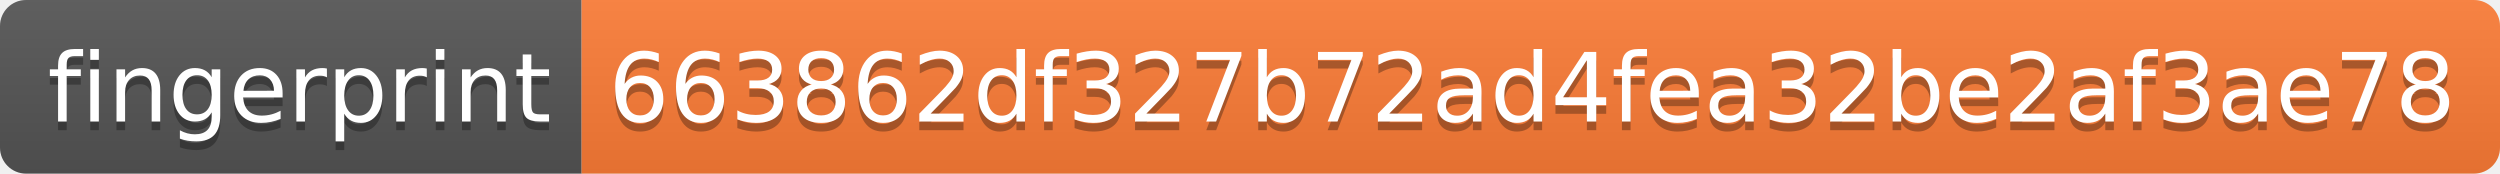
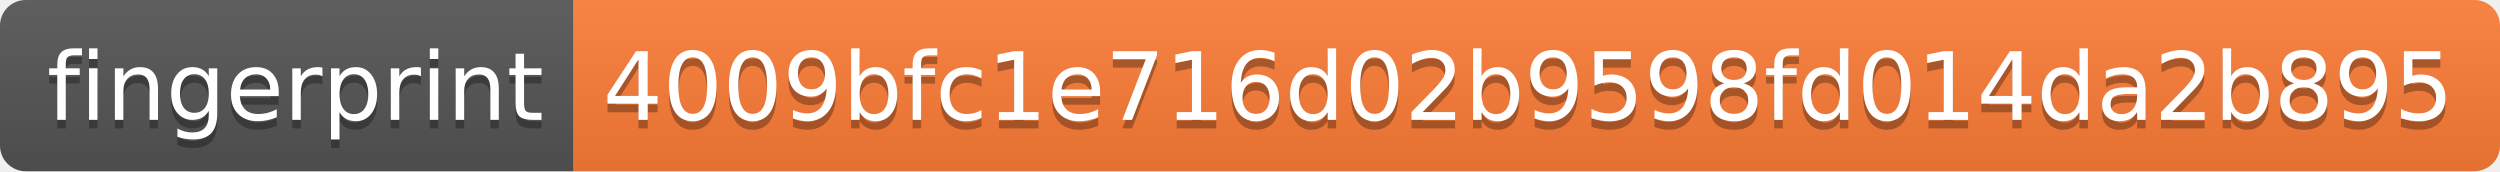
- <svg xmlns="http://www.w3.org/2000/svg" width="288" height="20" role="img" aria-label="fingerprint: 663862df327b72ad4fea32be2af3ae78">
+ <svg xmlns="http://www.w3.org/2000/svg" width="292" height="20" role="img" aria-label="fingerprint: 4009bfc1e716d02b9598fd014da2b895">
  <linearGradient id="s" x2="0" y2="100%">
    <stop offset="0" stop-color="#bbb" stop-opacity=".1" />
    <stop offset="1" stop-opacity=".1" />
  </linearGradient>
  <clipPath id="r">
-     <rect width="288" height="20" rx="3" fill="#fff" />
+     <rect width="292" height="20" rx="3" fill="#fff" />
  </clipPath>
  <g clip-path="url(#r)">
    <rect width="67" height="20" fill="#555" />
-     <rect x="67" width="221" height="20" fill="#fe7d37" />
-     <rect width="288" height="20" fill="url(#s)" />
+     <rect x="67" width="225" height="20" fill="#fe7d37" />
+     <rect width="292" height="20" fill="url(#s)" />
  </g>
  <g fill="#fff" text-anchor="middle" font-family="Verdana,Geneva,DejaVu Sans,sans-serif" text-rendering="geometricPrecision" font-size="110">
    <text aria-hidden="true" x="345" y="150" fill="#010101" fill-opacity=".3" transform="scale(.1)" textLength="570">fingerprint</text>
    <text x="345" y="140" transform="scale(.1)" fill="#fff" textLength="570">fingerprint</text>
-     <text aria-hidden="true" x="1765" y="150" fill="#010101" fill-opacity=".3" transform="scale(.1)" textLength="2110">663862df327b72ad4fea32be2af3ae78</text>
-     <text x="1765" y="140" transform="scale(.1)" fill="#fff" textLength="2110">663862df327b72ad4fea32be2af3ae78</text>
+     <text aria-hidden="true" x="1785" y="150" fill="#010101" fill-opacity=".3" transform="scale(.1)" textLength="2150">4009bfc1e716d02b9598fd014da2b895</text>
+     <text x="1785" y="140" transform="scale(.1)" fill="#fff" textLength="2150">4009bfc1e716d02b9598fd014da2b895</text>
  </g>
</svg>
